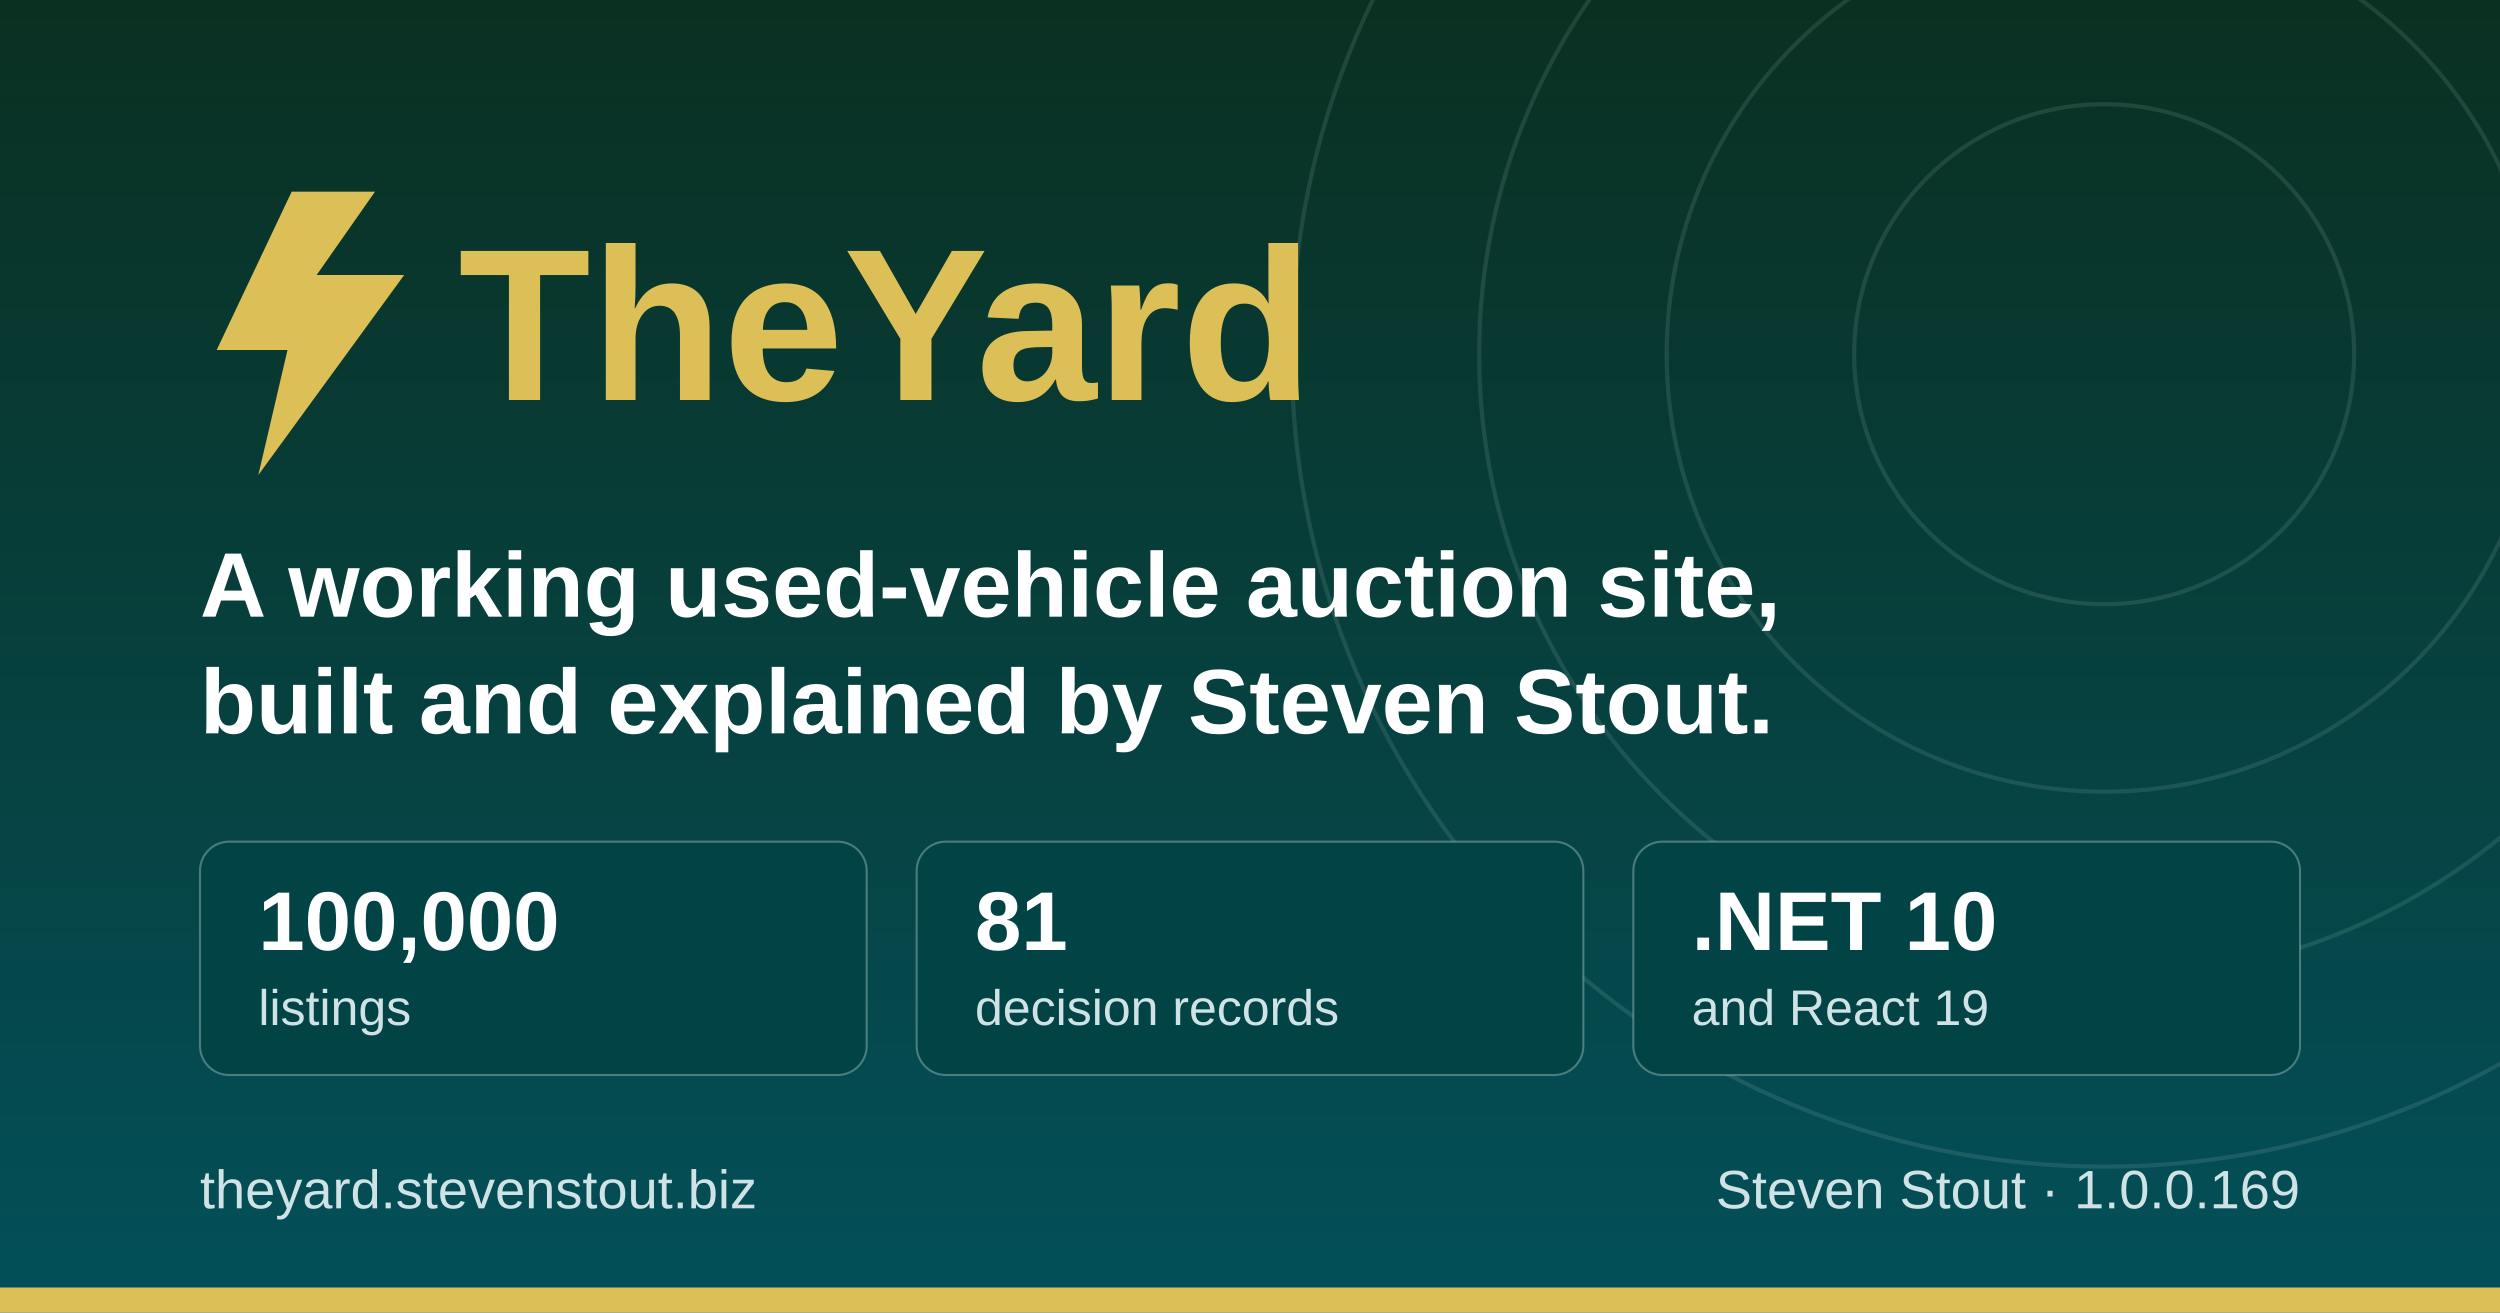
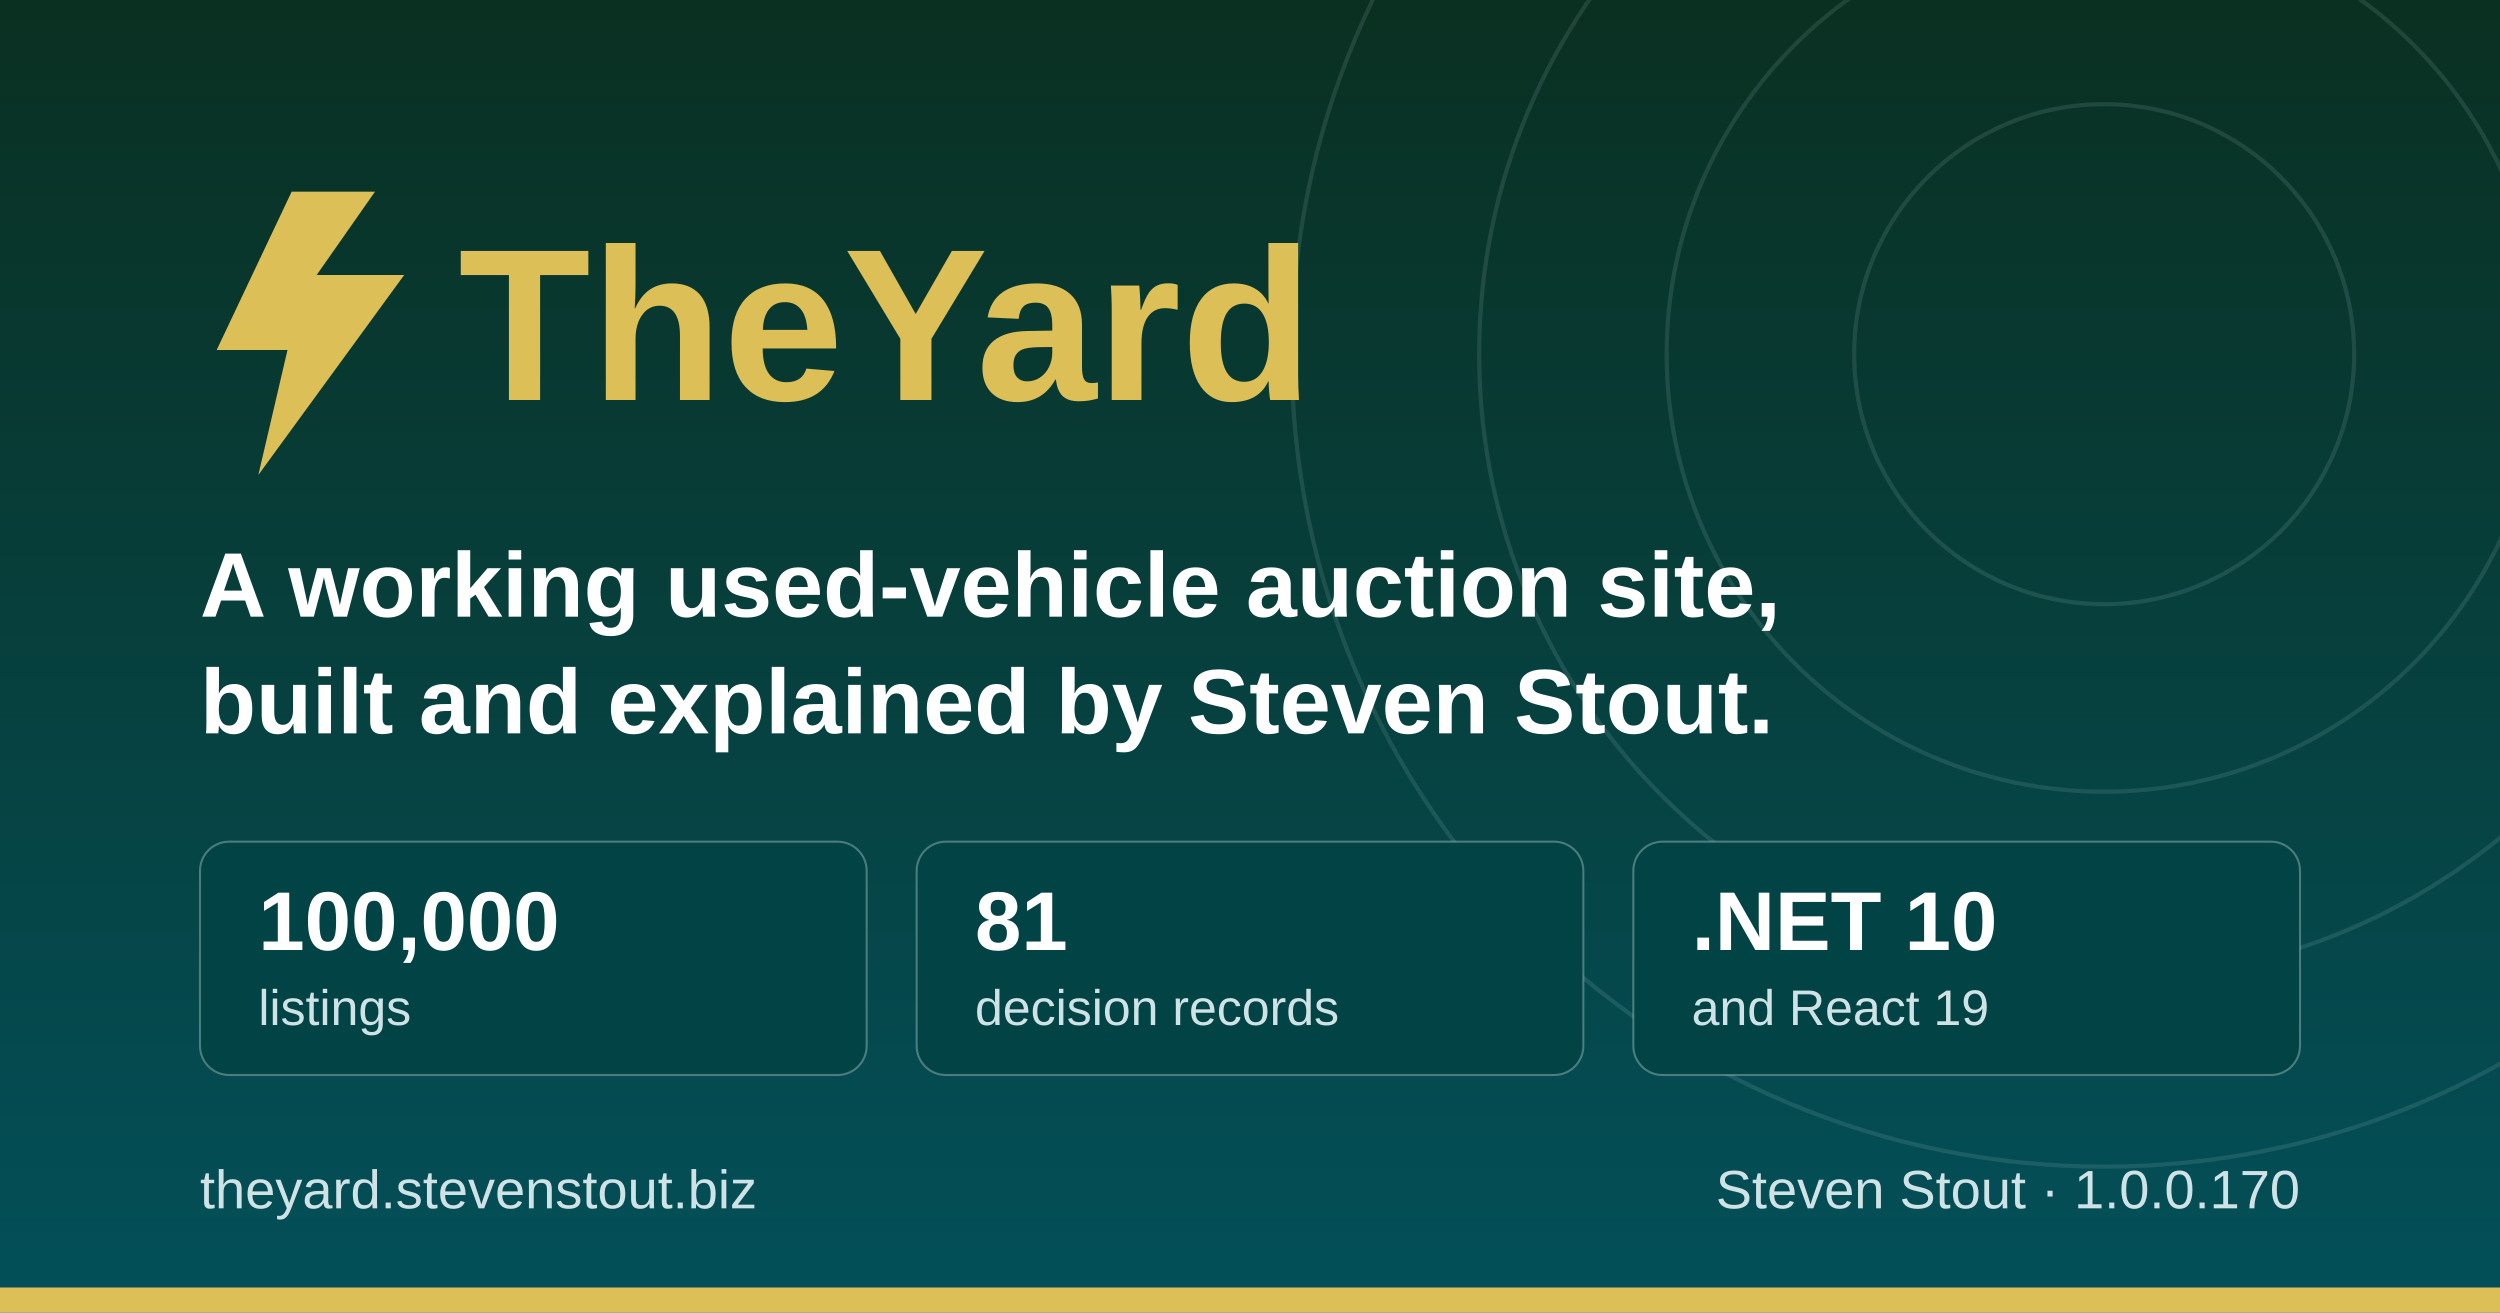
<svg xmlns="http://www.w3.org/2000/svg" width="1200" height="630" viewBox="0 0 1200 630" role="img" aria-label="TheYard, a used-vehicle auction platform, by Steven Stout">
  <defs>
    <linearGradient id="ground" x1="0" y1="0" x2="0" y2="1">
      <stop offset="0" stop-color="#0a3021" />
      <stop offset="1" stop-color="#03505a" />
    </linearGradient>
  </defs>
  <rect width="1200" height="630" fill="url(#ground)" />
  <g fill="none" stroke="#cfe3e6" stroke-opacity="0.12" stroke-width="2">
    <circle cx="1010" cy="170" r="120" />
    <circle cx="1010" cy="170" r="210" />
    <circle cx="1010" cy="170" r="300" />
    <circle cx="1010" cy="170" r="390" />
  </g>
  <rect x="0" y="618" width="1200" height="12" fill="#dcbf57" />
  <g transform="translate(96, 176)">
    <path d="M44 -84 L8 -8 h34 l-14 60 l70 -96 h-42 l28 -40 z" fill="#dcbf57" />
    <text x="124" y="16" font-family="Poppins, Segoe UI, system-ui, Arial, sans-serif" font-size="104" font-weight="700" fill="#dcbf57">TheYard</text>
  </g>
  <text x="96" y="296" font-family="Poppins, Segoe UI, system-ui, Arial, sans-serif" font-size="44" font-weight="600" fill="#ffffff">A working used-vehicle auction site,</text>
  <text x="96" y="352" font-family="Poppins, Segoe UI, system-ui, Arial, sans-serif" font-size="44" font-weight="600" fill="#ffffff">built and explained by Steven Stout.</text>
  <g font-family="Poppins, Segoe UI, system-ui, Arial, sans-serif">
    <rect x="96" y="404" width="320" height="112" rx="14" fill="#024345" stroke="#cfe3e6" stroke-opacity="0.35" />
    <text x="124" y="456" font-size="40" font-weight="700" fill="#ffffff">100,000</text>
    <text x="124" y="492" font-size="24" font-weight="500" fill="#cfe3e6">listings</text>
    <rect x="440" y="404" width="320" height="112" rx="14" fill="#024345" stroke="#cfe3e6" stroke-opacity="0.35" />
    <text x="468" y="456" font-size="40" font-weight="700" fill="#ffffff">81</text>
    <text x="468" y="492" font-size="24" font-weight="500" fill="#cfe3e6">decision records</text>
    <rect x="784" y="404" width="320" height="112" rx="14" fill="#024345" stroke="#cfe3e6" stroke-opacity="0.35" />
    <text x="812" y="456" font-size="40" font-weight="700" fill="#ffffff">.NET 10</text>
    <text x="812" y="492" font-size="24" font-weight="500" fill="#cfe3e6">and React 19</text>
  </g>
  <text x="96" y="580" font-family="Poppins, Segoe UI, system-ui, Arial, sans-serif" font-size="26" font-weight="500" fill="#cfe3e6">theyard.stevenstout.biz</text>
-   <text x="1104" y="580" text-anchor="end" font-family="Poppins, Segoe UI, system-ui, Arial, sans-serif" font-size="26" font-weight="500" fill="#cfe3e6">Steven Stout · 1.0.0.169</text>
+   <text x="1104" y="580" text-anchor="end" font-family="Poppins, Segoe UI, system-ui, Arial, sans-serif" font-size="26" font-weight="500" fill="#cfe3e6">Steven Stout · 1.0.0.170</text>
</svg>
